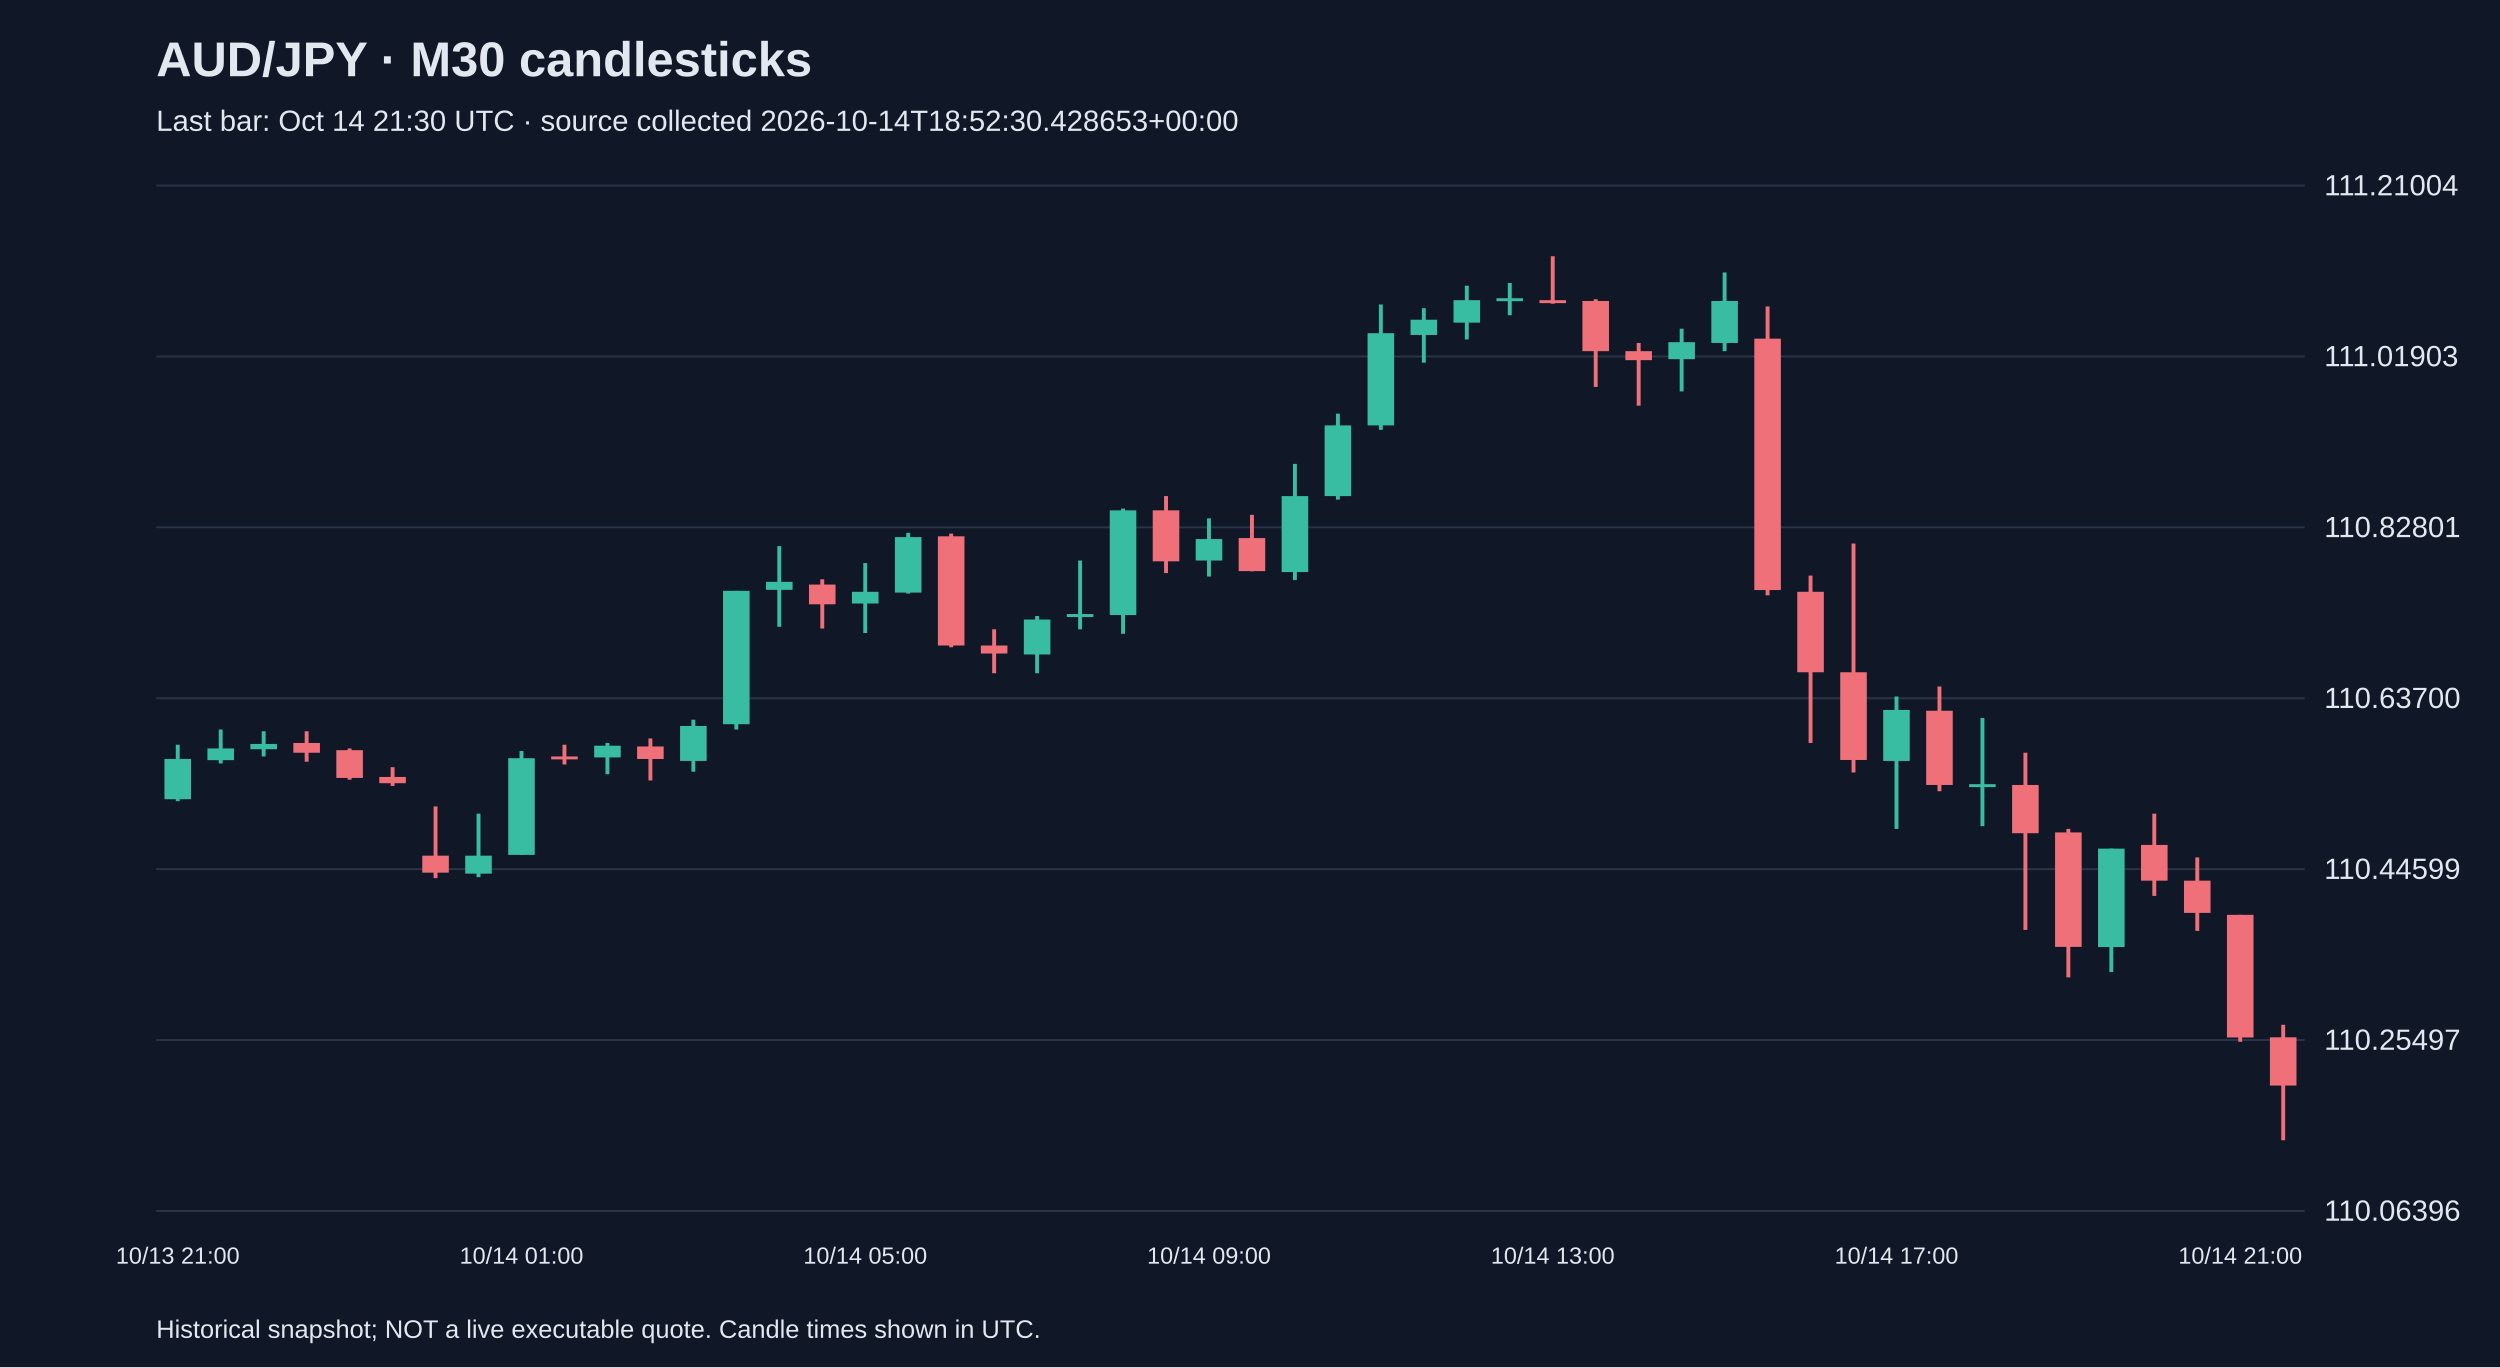
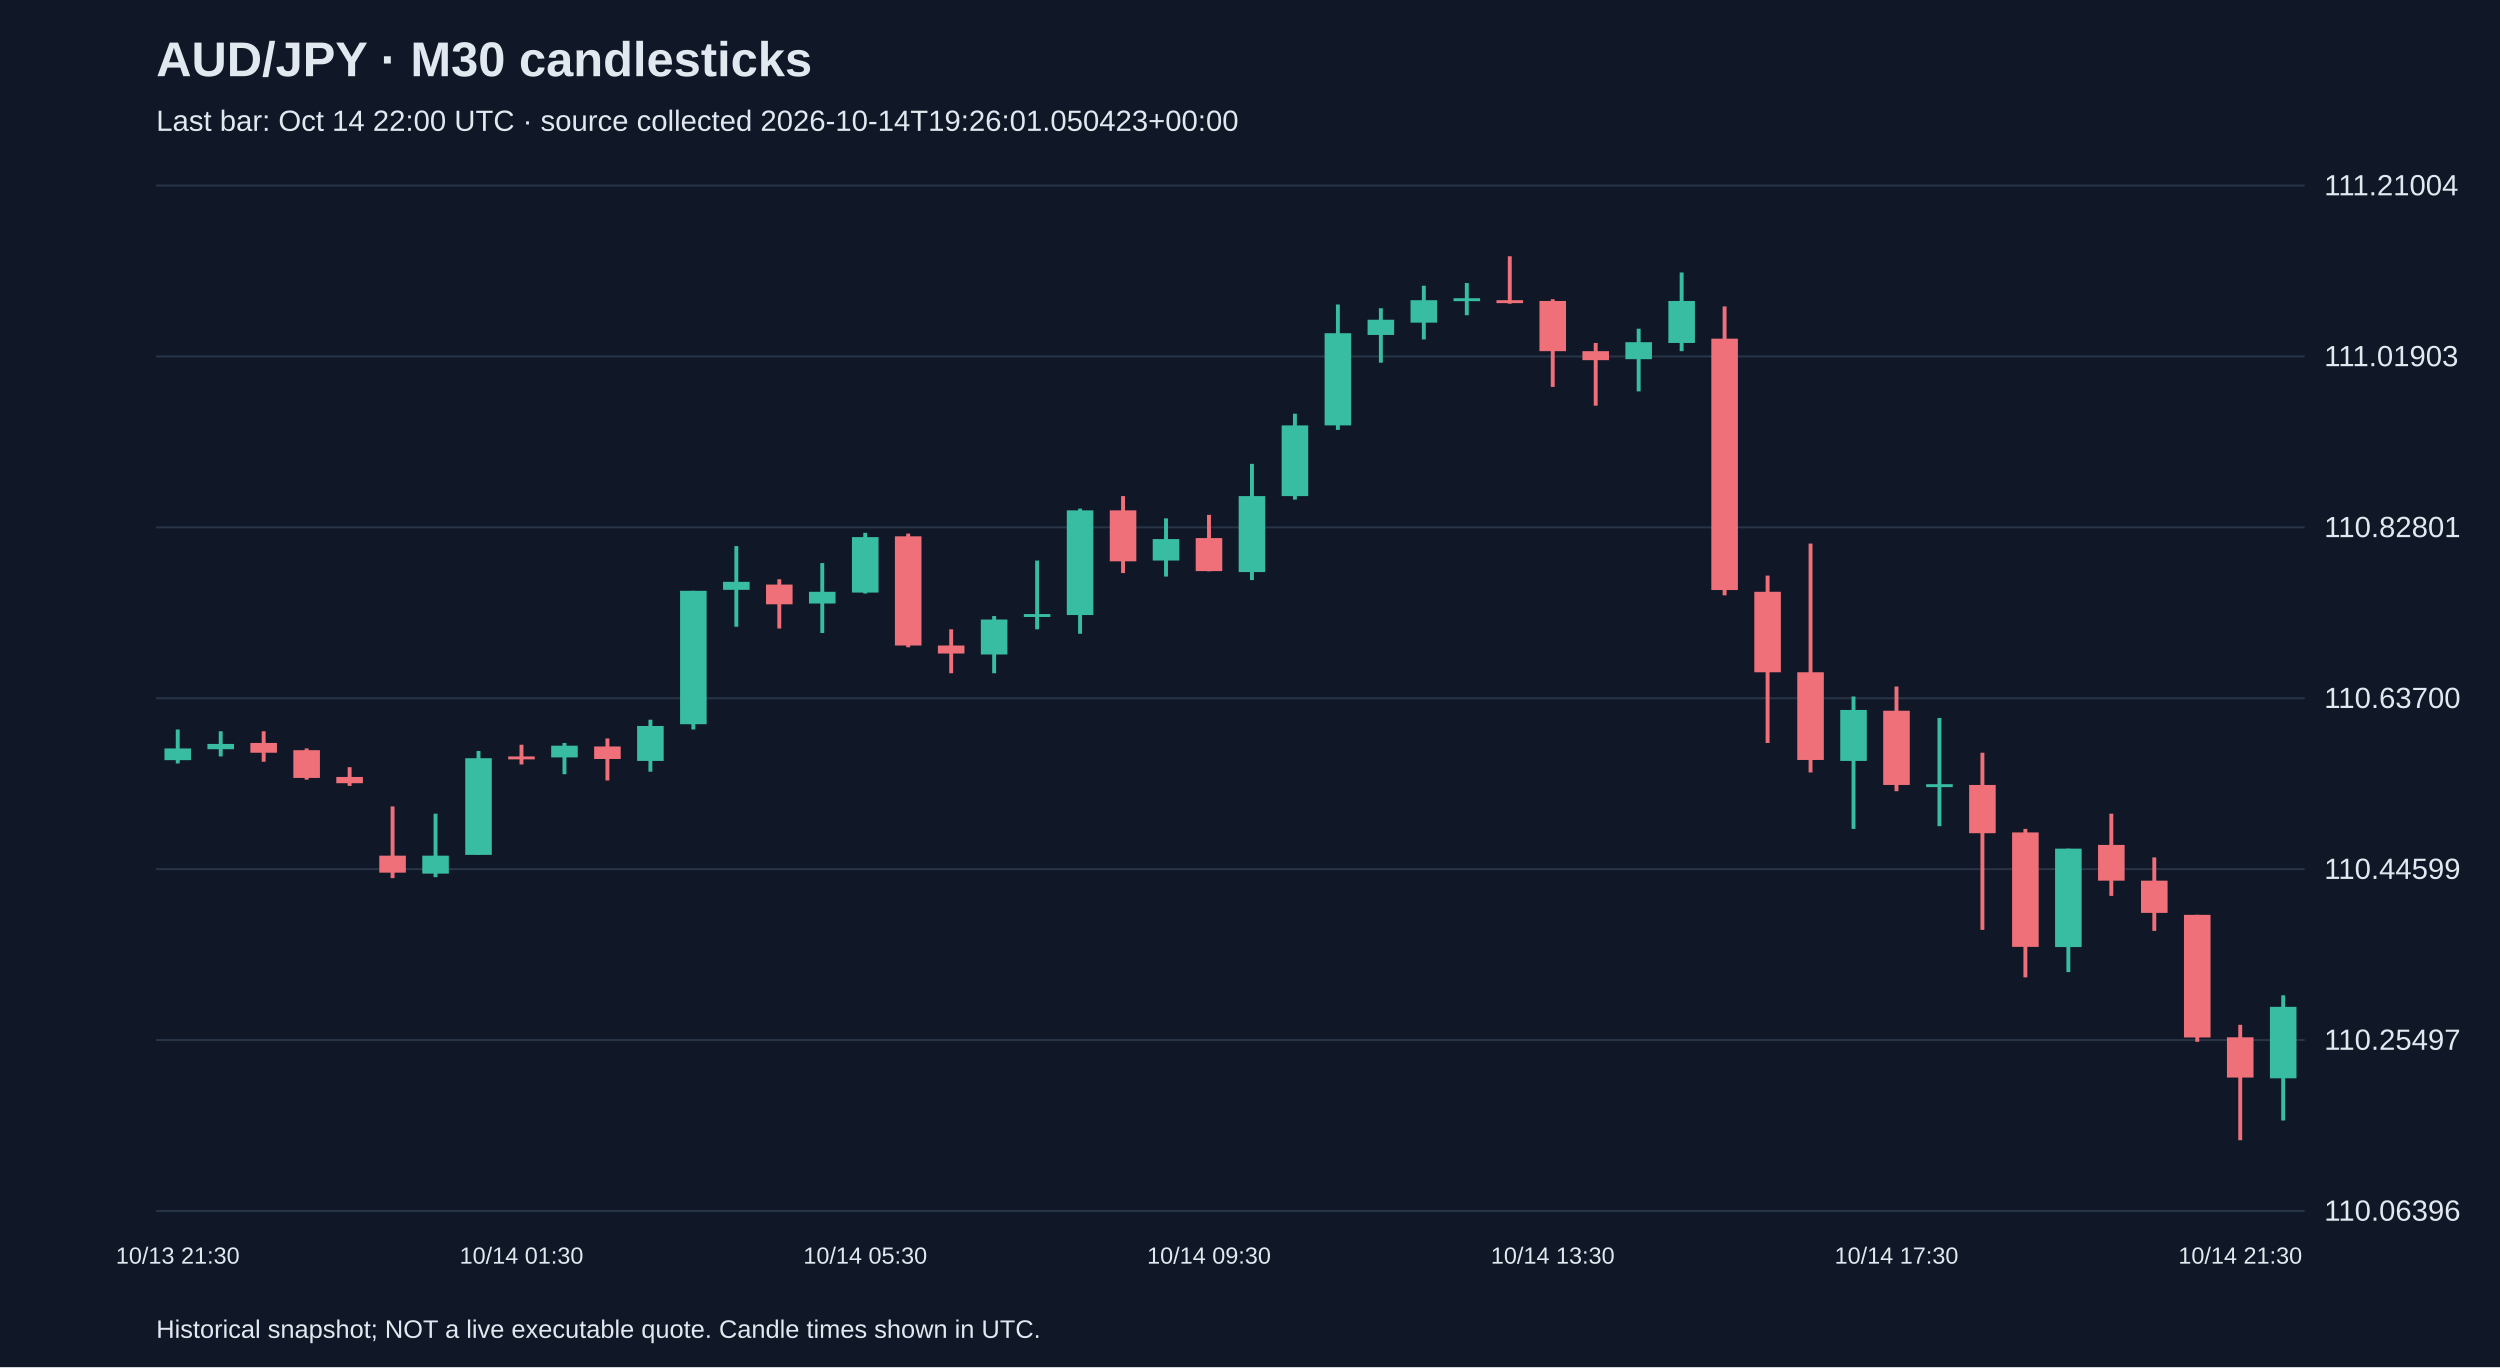
<svg xmlns="http://www.w3.org/2000/svg" viewBox="0 0 1280 700">
  <rect width="100%" height="100%" fill="#101827" />
  <style>text{font-family:Arial,sans-serif;fill:#e2e8f0}</style>
  <text x="80" y="39" font-size="25" font-weight="bold">AUD/JPY · M30 candlesticks</text>
-   <text x="80" y="67" font-size="15" fill="#a6b1c5">Last bar: Oct 14 21:30 UTC · source collected 2026-10-14T18:52:30.428653+00:00</text>
+   <text x="80" y="67" font-size="15" fill="#a6b1c5">Last bar: Oct 14 22:00 UTC · source collected 2026-10-14T19:26:01.050423+00:00</text>
  <line x1="80" y1="620.0" x2="1180" y2="620.0" stroke="#283548" />
  <text x="1190" y="625.0" font-size="15">110.06396</text>
  <line x1="80" y1="532.5" x2="1180" y2="532.5" stroke="#283548" />
  <text x="1190" y="537.5" font-size="15">110.25497</text>
  <line x1="80" y1="445.0" x2="1180" y2="445.0" stroke="#283548" />
  <text x="1190" y="450.0" font-size="15">110.44599</text>
  <line x1="80" y1="357.5" x2="1180" y2="357.5" stroke="#283548" />
  <text x="1190" y="362.5" font-size="15">110.63700</text>
  <line x1="80" y1="270.0" x2="1180" y2="270.0" stroke="#283548" />
  <text x="1190" y="275.0" font-size="15">110.82801</text>
  <line x1="80" y1="182.5" x2="1180" y2="182.5" stroke="#283548" />
  <text x="1190" y="187.5" font-size="15">111.01903</text>
  <line x1="80" y1="95.0" x2="1180" y2="95.0" stroke="#283548" />
  <text x="1190" y="100.0" font-size="15">111.21004</text>
-   <line x1="91.0" y1="381.3" x2="91.0" y2="410.2" stroke="#38bca2" stroke-width="2" />
-   <rect x="84.2" y="388.6" width="13.6" height="20.6" fill="#38bca2" />
-   <text x="91.0" y="647" text-anchor="middle" font-size="12">10/13 21:00</text>
-   <line x1="113.0" y1="373.5" x2="113.0" y2="390.9" stroke="#38bca2" stroke-width="2" />
-   <rect x="106.2" y="383.2" width="13.6" height="6.0" fill="#38bca2" />
-   <line x1="135.0" y1="374.4" x2="135.0" y2="387.3" stroke="#38bca2" stroke-width="2" />
-   <rect x="128.2" y="380.9" width="13.6" height="2.7" fill="#38bca2" />
-   <line x1="157.0" y1="374.4" x2="157.0" y2="390.0" stroke="#f07079" stroke-width="2" />
-   <rect x="150.2" y="380.4" width="13.6" height="5.0" fill="#f07079" />
-   <line x1="179.0" y1="383.2" x2="179.0" y2="399.2" stroke="#f07079" stroke-width="2" />
-   <rect x="172.2" y="384.1" width="13.6" height="14.2" fill="#f07079" />
-   <line x1="201.0" y1="392.8" x2="201.0" y2="402.4" stroke="#f07079" stroke-width="2" />
-   <rect x="194.2" y="397.8" width="13.6" height="3.2" fill="#f07079" />
-   <line x1="223.0" y1="412.9" x2="223.0" y2="449.6" stroke="#f07079" stroke-width="2" />
-   <rect x="216.2" y="438.1" width="13.6" height="8.7" fill="#f07079" />
-   <line x1="245.0" y1="416.6" x2="245.0" y2="449.1" stroke="#38bca2" stroke-width="2" />
-   <rect x="238.2" y="438.1" width="13.6" height="9.2" fill="#38bca2" />
-   <line x1="267.0" y1="384.5" x2="267.0" y2="437.7" stroke="#38bca2" stroke-width="2" />
-   <rect x="260.2" y="388.2" width="13.6" height="49.5" fill="#38bca2" />
-   <text x="267.0" y="647" text-anchor="middle" font-size="12">10/14 01:00</text>
-   <line x1="289.0" y1="381.3" x2="289.0" y2="391.4" stroke="#f07079" stroke-width="2" />
-   <rect x="282.2" y="387.3" width="13.6" height="1.5" fill="#f07079" />
-   <line x1="311.0" y1="380.4" x2="311.0" y2="396.4" stroke="#38bca2" stroke-width="2" />
-   <rect x="304.2" y="381.8" width="13.6" height="6.0" fill="#38bca2" />
-   <line x1="333.0" y1="378.1" x2="333.0" y2="399.6" stroke="#f07079" stroke-width="2" />
-   <rect x="326.2" y="382.2" width="13.6" height="6.4" fill="#f07079" />
-   <line x1="355.0" y1="368.5" x2="355.0" y2="395.1" stroke="#38bca2" stroke-width="2" />
-   <rect x="348.2" y="371.7" width="13.6" height="17.9" fill="#38bca2" />
-   <line x1="377.0" y1="302.5" x2="377.0" y2="373.5" stroke="#38bca2" stroke-width="2" />
-   <rect x="370.2" y="302.5" width="13.6" height="68.3" fill="#38bca2" />
-   <line x1="399.0" y1="279.6" x2="399.0" y2="320.9" stroke="#38bca2" stroke-width="2" />
-   <rect x="392.2" y="297.9" width="13.6" height="4.1" fill="#38bca2" />
-   <line x1="421.0" y1="296.6" x2="421.0" y2="321.8" stroke="#f07079" stroke-width="2" />
-   <rect x="414.2" y="299.3" width="13.6" height="10.1" fill="#f07079" />
-   <line x1="443.0" y1="288.3" x2="443.0" y2="324.1" stroke="#38bca2" stroke-width="2" />
-   <rect x="436.2" y="303.0" width="13.6" height="6.0" fill="#38bca2" />
-   <text x="443.0" y="647" text-anchor="middle" font-size="12">10/14 05:00</text>
-   <line x1="465.0" y1="272.8" x2="465.0" y2="303.9" stroke="#38bca2" stroke-width="2" />
-   <rect x="458.2" y="275.0" width="13.6" height="28.4" fill="#38bca2" />
-   <line x1="487.0" y1="273.2" x2="487.0" y2="331.4" stroke="#f07079" stroke-width="2" />
-   <rect x="480.2" y="274.6" width="13.6" height="55.9" fill="#f07079" />
-   <line x1="509.0" y1="322.2" x2="509.0" y2="344.7" stroke="#f07079" stroke-width="2" />
-   <rect x="502.2" y="330.5" width="13.6" height="4.1" fill="#f07079" />
-   <line x1="531.0" y1="315.4" x2="531.0" y2="344.7" stroke="#38bca2" stroke-width="2" />
-   <rect x="524.2" y="317.2" width="13.6" height="17.9" fill="#38bca2" />
-   <line x1="553.0" y1="287.0" x2="553.0" y2="322.2" stroke="#38bca2" stroke-width="2" />
-   <rect x="546.2" y="314.4" width="13.6" height="1.5" fill="#38bca2" />
-   <line x1="575.0" y1="260.4" x2="575.0" y2="324.5" stroke="#38bca2" stroke-width="2" />
-   <rect x="568.2" y="261.3" width="13.6" height="53.6" fill="#38bca2" />
-   <line x1="597.0" y1="254.0" x2="597.0" y2="293.4" stroke="#f07079" stroke-width="2" />
-   <rect x="590.2" y="261.3" width="13.6" height="26.1" fill="#f07079" />
-   <line x1="619.0" y1="265.4" x2="619.0" y2="295.2" stroke="#38bca2" stroke-width="2" />
-   <rect x="612.2" y="276.0" width="13.6" height="11.0" fill="#38bca2" />
-   <text x="619.0" y="647" text-anchor="middle" font-size="12">10/14 09:00</text>
-   <line x1="641.0" y1="263.6" x2="641.0" y2="292.5" stroke="#f07079" stroke-width="2" />
-   <rect x="634.2" y="275.5" width="13.6" height="16.9" fill="#f07079" />
-   <line x1="663.0" y1="237.5" x2="663.0" y2="297.0" stroke="#38bca2" stroke-width="2" />
-   <rect x="656.2" y="254.0" width="13.6" height="38.9" fill="#38bca2" />
-   <line x1="685.0" y1="211.8" x2="685.0" y2="255.8" stroke="#38bca2" stroke-width="2" />
-   <rect x="678.2" y="217.8" width="13.6" height="36.2" fill="#38bca2" />
-   <line x1="707.0" y1="155.9" x2="707.0" y2="220.1" stroke="#38bca2" stroke-width="2" />
-   <rect x="700.2" y="170.6" width="13.6" height="47.2" fill="#38bca2" />
-   <line x1="729.0" y1="157.8" x2="729.0" y2="185.7" stroke="#38bca2" stroke-width="2" />
-   <rect x="722.2" y="163.7" width="13.6" height="7.8" fill="#38bca2" />
-   <line x1="751.0" y1="146.3" x2="751.0" y2="173.8" stroke="#38bca2" stroke-width="2" />
-   <rect x="744.2" y="153.7" width="13.6" height="11.5" fill="#38bca2" />
-   <line x1="773.0" y1="144.9" x2="773.0" y2="161.4" stroke="#38bca2" stroke-width="2" />
-   <rect x="766.2" y="152.7" width="13.6" height="1.5" fill="#38bca2" />
-   <line x1="795.0" y1="131.2" x2="795.0" y2="155.5" stroke="#f07079" stroke-width="2" />
-   <rect x="788.2" y="153.7" width="13.6" height="1.5" fill="#f07079" />
-   <text x="795.0" y="647" text-anchor="middle" font-size="12">10/14 13:00</text>
-   <line x1="817.0" y1="153.2" x2="817.0" y2="198.1" stroke="#f07079" stroke-width="2" />
-   <rect x="810.2" y="154.1" width="13.6" height="25.7" fill="#f07079" />
-   <line x1="839.0" y1="175.6" x2="839.0" y2="207.7" stroke="#f07079" stroke-width="2" />
-   <rect x="832.2" y="179.8" width="13.6" height="4.6" fill="#f07079" />
-   <line x1="861.0" y1="168.3" x2="861.0" y2="200.4" stroke="#38bca2" stroke-width="2" />
-   <rect x="854.2" y="175.2" width="13.6" height="8.7" fill="#38bca2" />
-   <line x1="883.0" y1="139.5" x2="883.0" y2="179.8" stroke="#38bca2" stroke-width="2" />
-   <rect x="876.2" y="154.1" width="13.6" height="21.5" fill="#38bca2" />
-   <line x1="905.0" y1="156.9" x2="905.0" y2="304.8" stroke="#f07079" stroke-width="2" />
-   <rect x="898.2" y="173.4" width="13.6" height="128.7" fill="#f07079" />
-   <line x1="927.0" y1="294.7" x2="927.0" y2="380.4" stroke="#f07079" stroke-width="2" />
-   <rect x="920.2" y="303.0" width="13.6" height="41.2" fill="#f07079" />
-   <line x1="949.0" y1="278.3" x2="949.0" y2="395.5" stroke="#f07079" stroke-width="2" />
-   <rect x="942.2" y="344.2" width="13.6" height="44.9" fill="#f07079" />
-   <line x1="971.0" y1="356.6" x2="971.0" y2="424.4" stroke="#38bca2" stroke-width="2" />
-   <rect x="964.2" y="363.5" width="13.6" height="26.1" fill="#38bca2" />
-   <text x="971.0" y="647" text-anchor="middle" font-size="12">10/14 17:00</text>
-   <line x1="993.0" y1="351.5" x2="993.0" y2="405.1" stroke="#f07079" stroke-width="2" />
-   <rect x="986.2" y="363.9" width="13.6" height="38.0" fill="#f07079" />
-   <line x1="1015.0" y1="367.6" x2="1015.0" y2="423.0" stroke="#38bca2" stroke-width="2" />
-   <rect x="1008.2" y="401.5" width="13.6" height="1.5" fill="#38bca2" />
-   <line x1="1037.0" y1="385.4" x2="1037.0" y2="476.1" stroke="#f07079" stroke-width="2" />
-   <rect x="1030.2" y="401.9" width="13.6" height="24.7" fill="#f07079" />
-   <line x1="1059.0" y1="424.4" x2="1059.0" y2="500.4" stroke="#f07079" stroke-width="2" />
-   <rect x="1052.2" y="426.2" width="13.6" height="58.6" fill="#f07079" />
-   <line x1="1081.0" y1="434.5" x2="1081.0" y2="497.7" stroke="#38bca2" stroke-width="2" />
-   <rect x="1074.2" y="434.5" width="13.6" height="50.4" fill="#38bca2" />
-   <line x1="1103.0" y1="416.6" x2="1103.0" y2="458.7" stroke="#f07079" stroke-width="2" />
-   <rect x="1096.2" y="432.6" width="13.6" height="18.3" fill="#f07079" />
-   <line x1="1125.0" y1="439.0" x2="1125.0" y2="476.6" stroke="#f07079" stroke-width="2" />
-   <rect x="1118.2" y="450.9" width="13.6" height="16.5" fill="#f07079" />
-   <line x1="1147.0" y1="468.4" x2="1147.0" y2="533.4" stroke="#f07079" stroke-width="2" />
-   <rect x="1140.2" y="468.4" width="13.6" height="62.8" fill="#f07079" />
-   <text x="1147.0" y="647" text-anchor="middle" font-size="12">10/14 21:00</text>
-   <line x1="1169.0" y1="524.7" x2="1169.0" y2="583.8" stroke="#f07079" stroke-width="2" />
-   <rect x="1162.2" y="531.1" width="13.6" height="24.7" fill="#f07079" />
+   <line x1="91.0" y1="373.5" x2="91.0" y2="390.9" stroke="#38bca2" stroke-width="2" />
+   <rect x="84.2" y="383.2" width="13.6" height="6.0" fill="#38bca2" />
+   <text x="91.0" y="647" text-anchor="middle" font-size="12">10/13 21:30</text>
+   <line x1="113.0" y1="374.4" x2="113.0" y2="387.3" stroke="#38bca2" stroke-width="2" />
+   <rect x="106.2" y="380.9" width="13.6" height="2.7" fill="#38bca2" />
+   <line x1="135.0" y1="374.4" x2="135.0" y2="390.0" stroke="#f07079" stroke-width="2" />
+   <rect x="128.2" y="380.4" width="13.6" height="5.0" fill="#f07079" />
+   <line x1="157.0" y1="383.2" x2="157.0" y2="399.2" stroke="#f07079" stroke-width="2" />
+   <rect x="150.2" y="384.1" width="13.6" height="14.2" fill="#f07079" />
+   <line x1="179.0" y1="392.8" x2="179.0" y2="402.4" stroke="#f07079" stroke-width="2" />
+   <rect x="172.2" y="397.8" width="13.6" height="3.2" fill="#f07079" />
+   <line x1="201.0" y1="412.9" x2="201.0" y2="449.6" stroke="#f07079" stroke-width="2" />
+   <rect x="194.2" y="438.1" width="13.6" height="8.7" fill="#f07079" />
+   <line x1="223.0" y1="416.6" x2="223.0" y2="449.1" stroke="#38bca2" stroke-width="2" />
+   <rect x="216.2" y="438.1" width="13.6" height="9.2" fill="#38bca2" />
+   <line x1="245.0" y1="384.5" x2="245.0" y2="437.7" stroke="#38bca2" stroke-width="2" />
+   <rect x="238.2" y="388.2" width="13.6" height="49.5" fill="#38bca2" />
+   <line x1="267.0" y1="381.3" x2="267.0" y2="391.4" stroke="#f07079" stroke-width="2" />
+   <rect x="260.2" y="387.3" width="13.6" height="1.5" fill="#f07079" />
+   <text x="267.0" y="647" text-anchor="middle" font-size="12">10/14 01:30</text>
+   <line x1="289.0" y1="380.4" x2="289.0" y2="396.4" stroke="#38bca2" stroke-width="2" />
+   <rect x="282.2" y="381.8" width="13.6" height="6.0" fill="#38bca2" />
+   <line x1="311.0" y1="378.1" x2="311.0" y2="399.6" stroke="#f07079" stroke-width="2" />
+   <rect x="304.2" y="382.2" width="13.6" height="6.4" fill="#f07079" />
+   <line x1="333.0" y1="368.5" x2="333.0" y2="395.1" stroke="#38bca2" stroke-width="2" />
+   <rect x="326.2" y="371.7" width="13.6" height="17.9" fill="#38bca2" />
+   <line x1="355.0" y1="302.5" x2="355.0" y2="373.5" stroke="#38bca2" stroke-width="2" />
+   <rect x="348.2" y="302.5" width="13.6" height="68.3" fill="#38bca2" />
+   <line x1="377.0" y1="279.6" x2="377.0" y2="320.9" stroke="#38bca2" stroke-width="2" />
+   <rect x="370.2" y="297.9" width="13.6" height="4.1" fill="#38bca2" />
+   <line x1="399.0" y1="296.6" x2="399.0" y2="321.8" stroke="#f07079" stroke-width="2" />
+   <rect x="392.2" y="299.3" width="13.6" height="10.1" fill="#f07079" />
+   <line x1="421.0" y1="288.3" x2="421.0" y2="324.1" stroke="#38bca2" stroke-width="2" />
+   <rect x="414.2" y="303.0" width="13.6" height="6.0" fill="#38bca2" />
+   <line x1="443.0" y1="272.8" x2="443.0" y2="303.9" stroke="#38bca2" stroke-width="2" />
+   <rect x="436.2" y="275.0" width="13.6" height="28.4" fill="#38bca2" />
+   <text x="443.0" y="647" text-anchor="middle" font-size="12">10/14 05:30</text>
+   <line x1="465.0" y1="273.2" x2="465.0" y2="331.4" stroke="#f07079" stroke-width="2" />
+   <rect x="458.2" y="274.6" width="13.6" height="55.9" fill="#f07079" />
+   <line x1="487.0" y1="322.2" x2="487.0" y2="344.7" stroke="#f07079" stroke-width="2" />
+   <rect x="480.2" y="330.5" width="13.6" height="4.1" fill="#f07079" />
+   <line x1="509.0" y1="315.4" x2="509.0" y2="344.7" stroke="#38bca2" stroke-width="2" />
+   <rect x="502.2" y="317.2" width="13.6" height="17.9" fill="#38bca2" />
+   <line x1="531.0" y1="287.0" x2="531.0" y2="322.2" stroke="#38bca2" stroke-width="2" />
+   <rect x="524.2" y="314.4" width="13.6" height="1.5" fill="#38bca2" />
+   <line x1="553.0" y1="260.4" x2="553.0" y2="324.5" stroke="#38bca2" stroke-width="2" />
+   <rect x="546.2" y="261.3" width="13.6" height="53.6" fill="#38bca2" />
+   <line x1="575.0" y1="254.0" x2="575.0" y2="293.4" stroke="#f07079" stroke-width="2" />
+   <rect x="568.2" y="261.3" width="13.6" height="26.1" fill="#f07079" />
+   <line x1="597.0" y1="265.4" x2="597.0" y2="295.2" stroke="#38bca2" stroke-width="2" />
+   <rect x="590.2" y="276.0" width="13.6" height="11.0" fill="#38bca2" />
+   <line x1="619.0" y1="263.6" x2="619.0" y2="292.5" stroke="#f07079" stroke-width="2" />
+   <rect x="612.2" y="275.5" width="13.6" height="16.9" fill="#f07079" />
+   <text x="619.0" y="647" text-anchor="middle" font-size="12">10/14 09:30</text>
+   <line x1="641.0" y1="237.5" x2="641.0" y2="297.0" stroke="#38bca2" stroke-width="2" />
+   <rect x="634.2" y="254.0" width="13.6" height="38.9" fill="#38bca2" />
+   <line x1="663.0" y1="211.8" x2="663.0" y2="255.8" stroke="#38bca2" stroke-width="2" />
+   <rect x="656.2" y="217.8" width="13.6" height="36.2" fill="#38bca2" />
+   <line x1="685.0" y1="155.9" x2="685.0" y2="220.1" stroke="#38bca2" stroke-width="2" />
+   <rect x="678.2" y="170.6" width="13.6" height="47.2" fill="#38bca2" />
+   <line x1="707.0" y1="157.8" x2="707.0" y2="185.7" stroke="#38bca2" stroke-width="2" />
+   <rect x="700.2" y="163.7" width="13.6" height="7.8" fill="#38bca2" />
+   <line x1="729.0" y1="146.3" x2="729.0" y2="173.8" stroke="#38bca2" stroke-width="2" />
+   <rect x="722.2" y="153.7" width="13.6" height="11.5" fill="#38bca2" />
+   <line x1="751.0" y1="144.9" x2="751.0" y2="161.4" stroke="#38bca2" stroke-width="2" />
+   <rect x="744.2" y="152.7" width="13.6" height="1.5" fill="#38bca2" />
+   <line x1="773.0" y1="131.2" x2="773.0" y2="155.5" stroke="#f07079" stroke-width="2" />
+   <rect x="766.2" y="153.7" width="13.6" height="1.5" fill="#f07079" />
+   <line x1="795.0" y1="153.2" x2="795.0" y2="198.1" stroke="#f07079" stroke-width="2" />
+   <rect x="788.2" y="154.1" width="13.6" height="25.7" fill="#f07079" />
+   <text x="795.0" y="647" text-anchor="middle" font-size="12">10/14 13:30</text>
+   <line x1="817.0" y1="175.6" x2="817.0" y2="207.7" stroke="#f07079" stroke-width="2" />
+   <rect x="810.2" y="179.8" width="13.6" height="4.6" fill="#f07079" />
+   <line x1="839.0" y1="168.3" x2="839.0" y2="200.4" stroke="#38bca2" stroke-width="2" />
+   <rect x="832.2" y="175.2" width="13.6" height="8.7" fill="#38bca2" />
+   <line x1="861.0" y1="139.5" x2="861.0" y2="179.8" stroke="#38bca2" stroke-width="2" />
+   <rect x="854.2" y="154.1" width="13.6" height="21.5" fill="#38bca2" />
+   <line x1="883.0" y1="156.9" x2="883.0" y2="304.8" stroke="#f07079" stroke-width="2" />
+   <rect x="876.2" y="173.4" width="13.6" height="128.7" fill="#f07079" />
+   <line x1="905.0" y1="294.7" x2="905.0" y2="380.4" stroke="#f07079" stroke-width="2" />
+   <rect x="898.2" y="303.0" width="13.6" height="41.2" fill="#f07079" />
+   <line x1="927.0" y1="278.3" x2="927.0" y2="395.5" stroke="#f07079" stroke-width="2" />
+   <rect x="920.2" y="344.2" width="13.6" height="44.9" fill="#f07079" />
+   <line x1="949.0" y1="356.6" x2="949.0" y2="424.4" stroke="#38bca2" stroke-width="2" />
+   <rect x="942.2" y="363.5" width="13.6" height="26.1" fill="#38bca2" />
+   <line x1="971.0" y1="351.5" x2="971.0" y2="405.1" stroke="#f07079" stroke-width="2" />
+   <rect x="964.2" y="363.9" width="13.6" height="38.0" fill="#f07079" />
+   <text x="971.0" y="647" text-anchor="middle" font-size="12">10/14 17:30</text>
+   <line x1="993.0" y1="367.6" x2="993.0" y2="423.0" stroke="#38bca2" stroke-width="2" />
+   <rect x="986.2" y="401.5" width="13.6" height="1.5" fill="#38bca2" />
+   <line x1="1015.0" y1="385.4" x2="1015.0" y2="476.1" stroke="#f07079" stroke-width="2" />
+   <rect x="1008.2" y="401.9" width="13.6" height="24.7" fill="#f07079" />
+   <line x1="1037.0" y1="424.4" x2="1037.0" y2="500.4" stroke="#f07079" stroke-width="2" />
+   <rect x="1030.2" y="426.2" width="13.6" height="58.6" fill="#f07079" />
+   <line x1="1059.0" y1="434.5" x2="1059.0" y2="497.7" stroke="#38bca2" stroke-width="2" />
+   <rect x="1052.2" y="434.5" width="13.6" height="50.4" fill="#38bca2" />
+   <line x1="1081.0" y1="416.6" x2="1081.0" y2="458.7" stroke="#f07079" stroke-width="2" />
+   <rect x="1074.2" y="432.6" width="13.6" height="18.3" fill="#f07079" />
+   <line x1="1103.0" y1="439.0" x2="1103.0" y2="476.6" stroke="#f07079" stroke-width="2" />
+   <rect x="1096.2" y="450.9" width="13.6" height="16.5" fill="#f07079" />
+   <line x1="1125.0" y1="468.4" x2="1125.0" y2="533.4" stroke="#f07079" stroke-width="2" />
+   <rect x="1118.2" y="468.4" width="13.6" height="62.8" fill="#f07079" />
+   <line x1="1147.0" y1="524.7" x2="1147.0" y2="583.8" stroke="#f07079" stroke-width="2" />
+   <rect x="1140.2" y="531.1" width="13.6" height="20.6" fill="#f07079" />
+   <text x="1147.0" y="647" text-anchor="middle" font-size="12">10/14 21:30</text>
+   <line x1="1169.0" y1="509.6" x2="1169.0" y2="573.7" stroke="#38bca2" stroke-width="2" />
+   <rect x="1162.2" y="515.5" width="13.6" height="36.6" fill="#38bca2" />
  <text x="80" y="685" font-size="13">Historical snapshot; NOT a live executable quote. Candle times shown in UTC.</text>
</svg>
